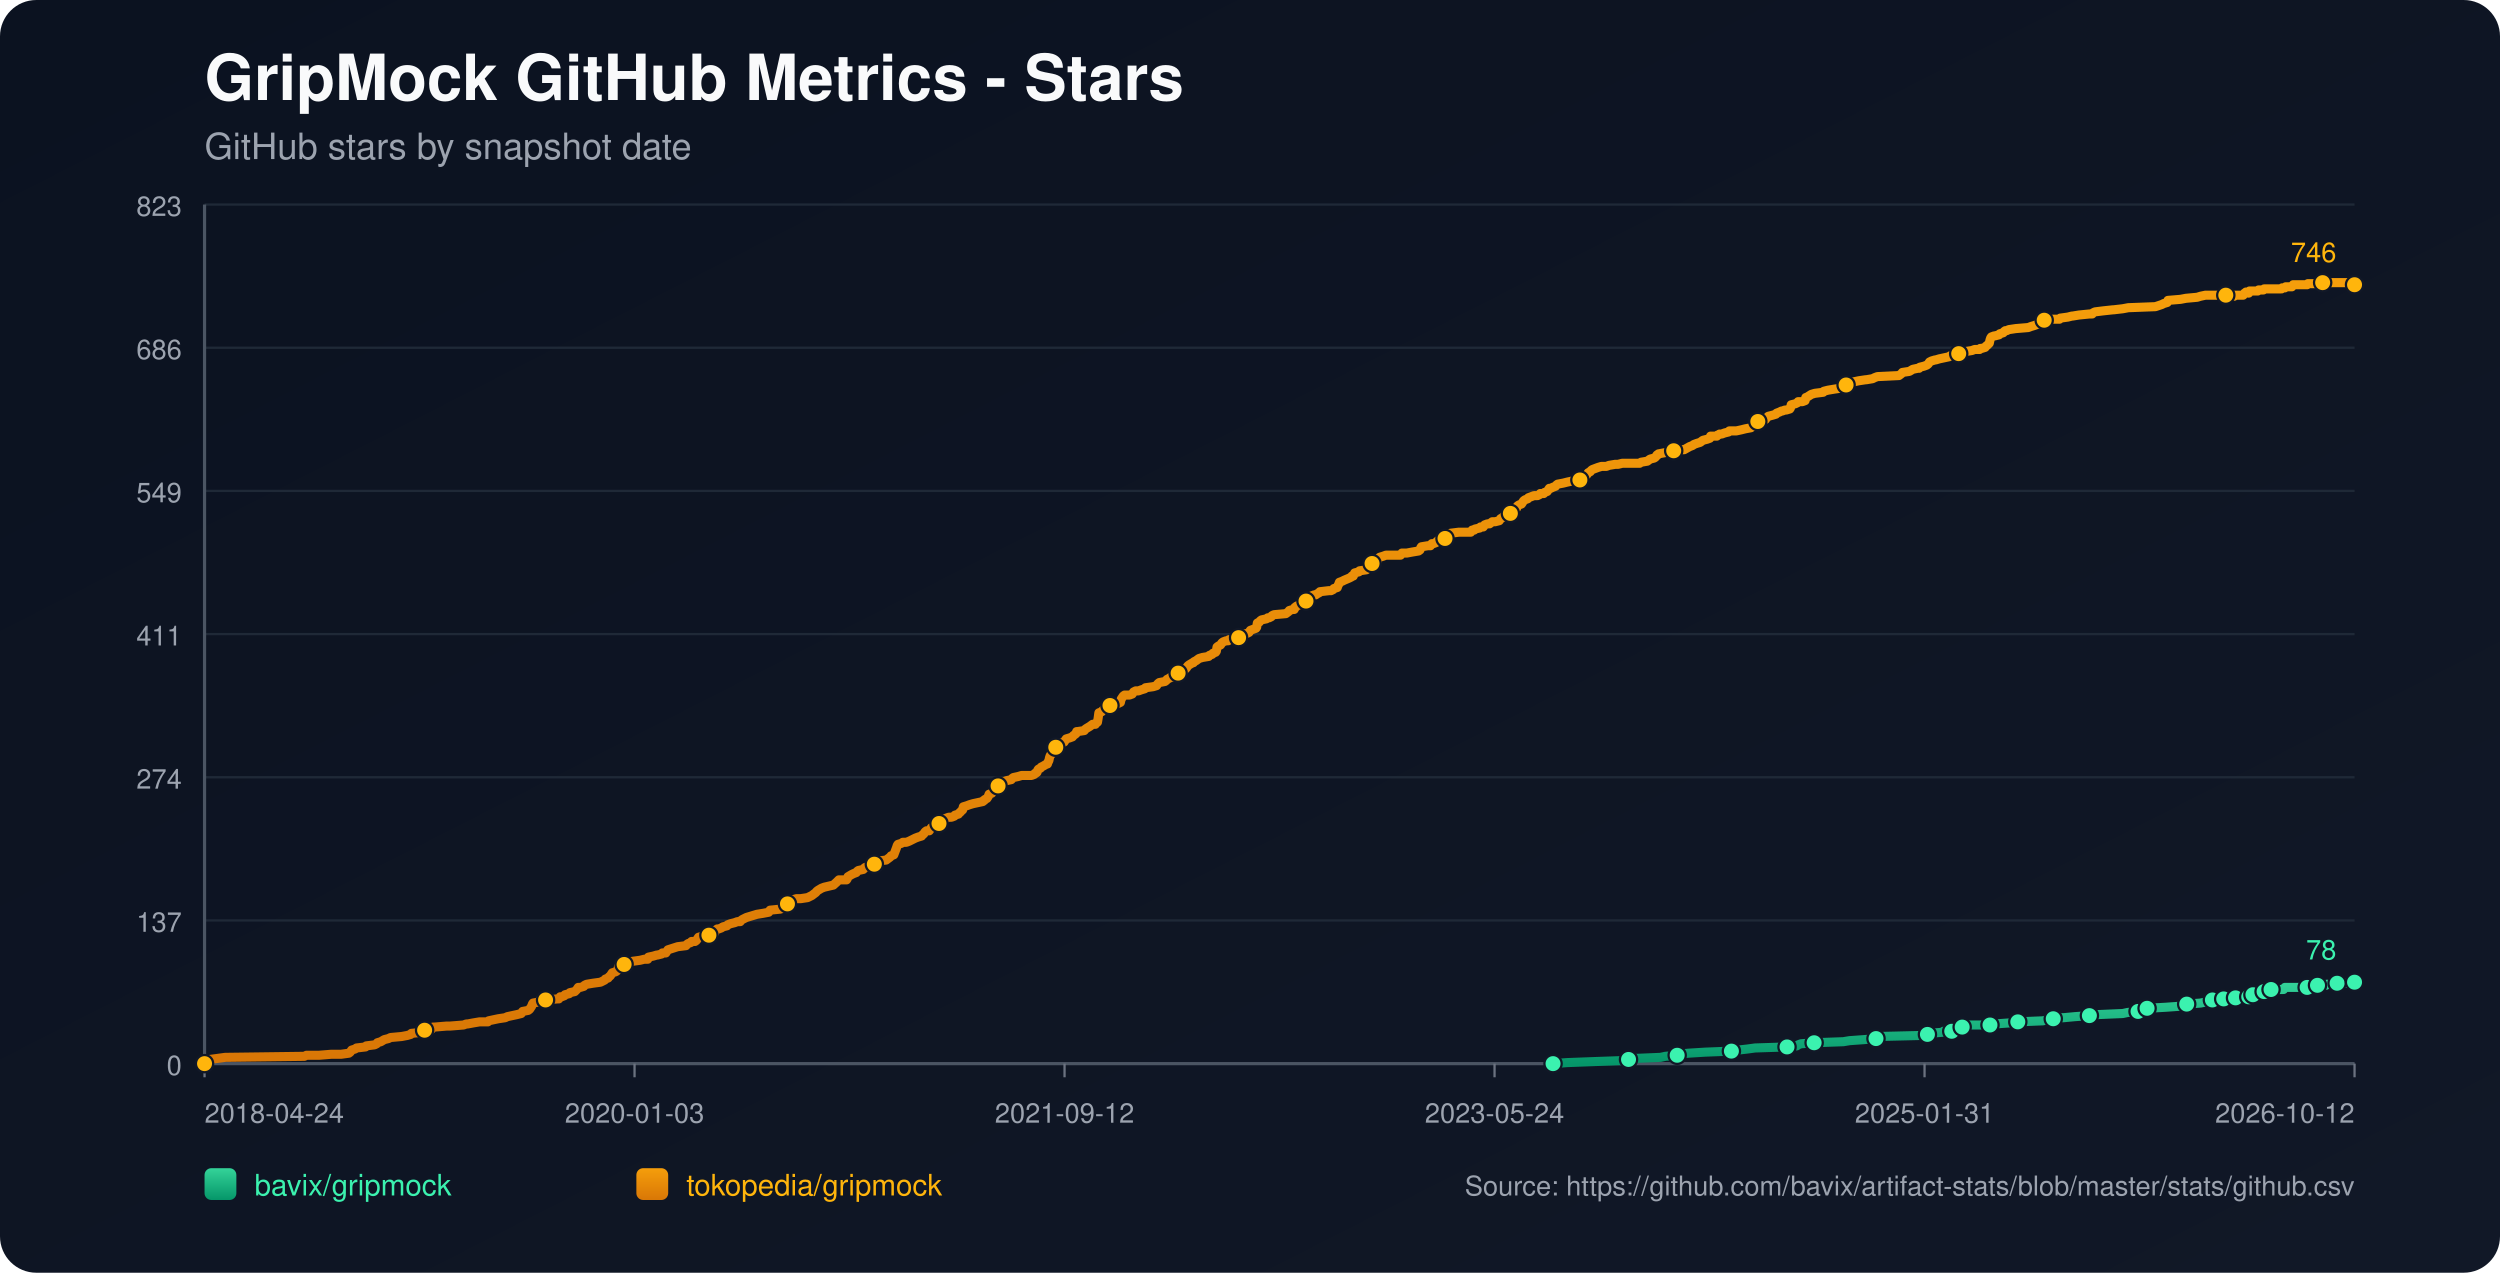
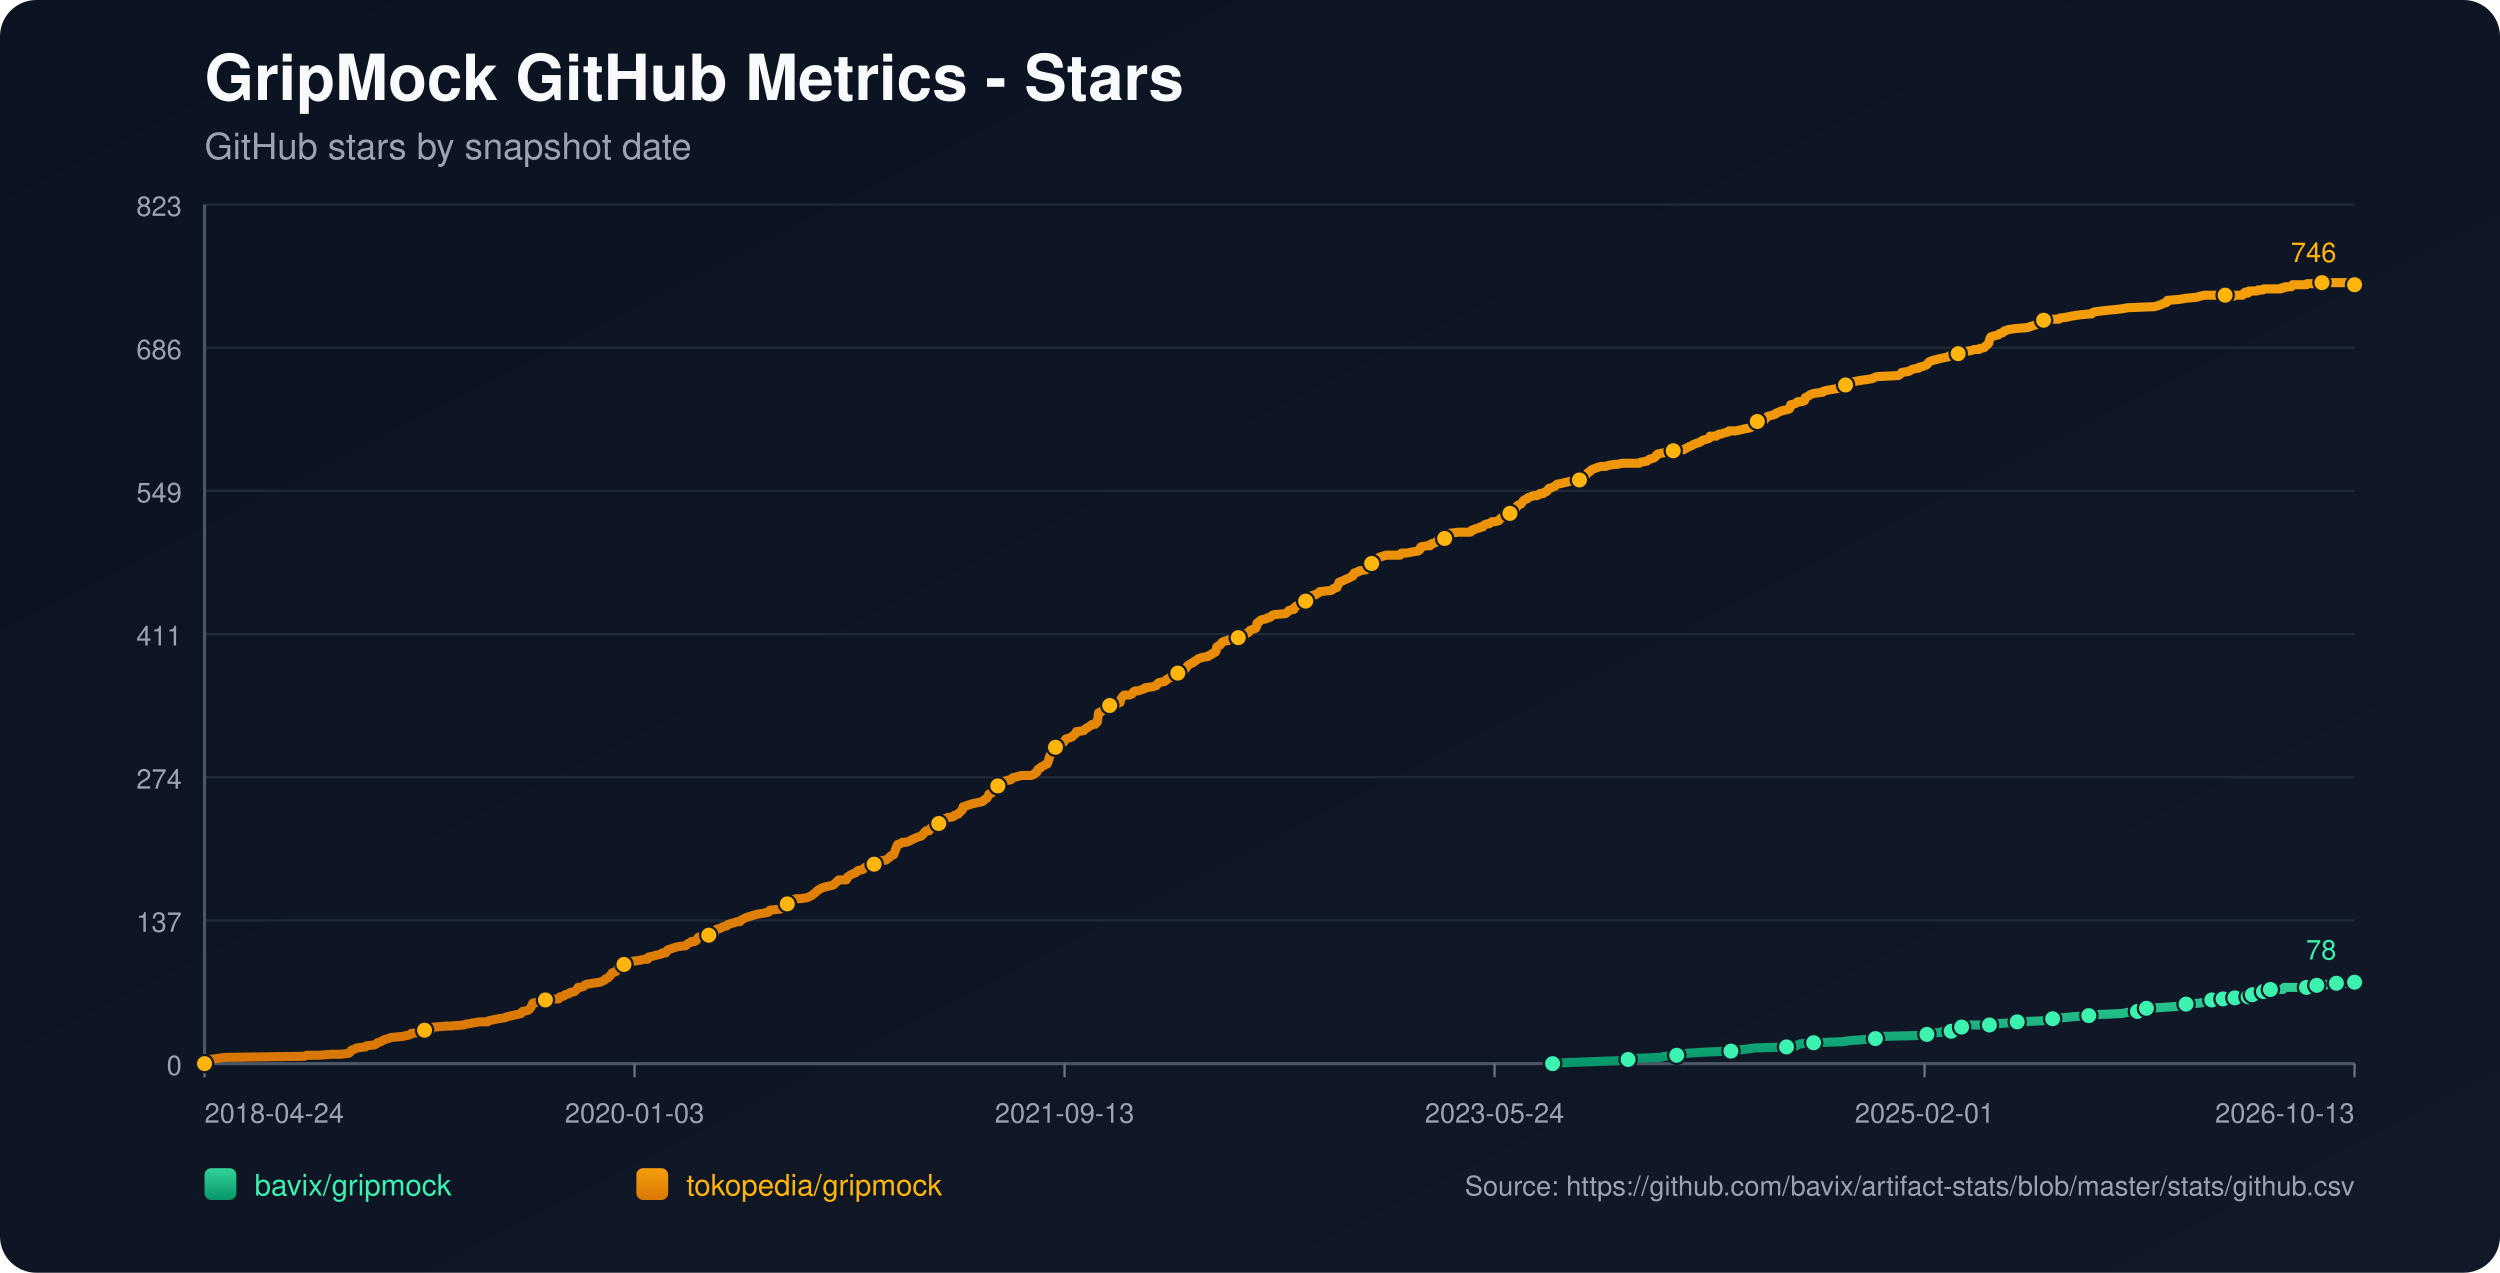
<svg xmlns="http://www.w3.org/2000/svg" width="1100" height="560" viewBox="0 0 1100 560">
  <defs>
    <linearGradient id="bg" x1="0" y1="0" x2="1" y2="1">
      <stop offset="0%" stop-color="#0b1220" />
      <stop offset="100%" stop-color="#111827" />
    </linearGradient>
    <linearGradient id="repo-0" x1="0" y1="0" x2="0" y2="1">
      <stop offset="0%" stop-color="#34d399" />
      <stop offset="100%" stop-color="#059669" />
    </linearGradient>
    <linearGradient id="repo-1" x1="0" y1="0" x2="0" y2="1">
      <stop offset="0%" stop-color="#f59e0b" />
      <stop offset="100%" stop-color="#d97706" />
    </linearGradient>
  </defs>
  <rect x="0" y="0" width="1100" height="560" fill="url(#bg)" rx="16" />
  <text x="90" y="44" fill="#f9fafb" font-size="28" font-family="-apple-system,BlinkMacSystemFont,Segoe UI,Helvetica,Arial,sans-serif" font-weight="700">GripMock GitHub Metrics - Stars</text>
  <text x="90" y="70" fill="#9ca3af" font-size="16" font-family="-apple-system,BlinkMacSystemFont,Segoe UI,Helvetica,Arial,sans-serif">GitHub stars by snapshot date</text>
  <line x1="90" y1="90.00" x2="1036" y2="90.00" stroke="#1f2937" stroke-width="1" />
  <text x="80" y="95.00" text-anchor="end" fill="#9ca3af" font-size="12" font-family="-apple-system,BlinkMacSystemFont,Segoe UI,Helvetica,Arial,sans-serif">823</text>
  <line x1="90" y1="153.00" x2="1036" y2="153.00" stroke="#1f2937" stroke-width="1" />
  <text x="80" y="158.00" text-anchor="end" fill="#9ca3af" font-size="12" font-family="-apple-system,BlinkMacSystemFont,Segoe UI,Helvetica,Arial,sans-serif">686</text>
  <line x1="90" y1="216.00" x2="1036" y2="216.00" stroke="#1f2937" stroke-width="1" />
  <text x="80" y="221.00" text-anchor="end" fill="#9ca3af" font-size="12" font-family="-apple-system,BlinkMacSystemFont,Segoe UI,Helvetica,Arial,sans-serif">549</text>
  <line x1="90" y1="279.00" x2="1036" y2="279.00" stroke="#1f2937" stroke-width="1" />
  <text x="80" y="284.00" text-anchor="end" fill="#9ca3af" font-size="12" font-family="-apple-system,BlinkMacSystemFont,Segoe UI,Helvetica,Arial,sans-serif">411</text>
  <line x1="90" y1="342.00" x2="1036" y2="342.00" stroke="#1f2937" stroke-width="1" />
  <text x="80" y="347.00" text-anchor="end" fill="#9ca3af" font-size="12" font-family="-apple-system,BlinkMacSystemFont,Segoe UI,Helvetica,Arial,sans-serif">274</text>
  <line x1="90" y1="405.00" x2="1036" y2="405.00" stroke="#1f2937" stroke-width="1" />
  <text x="80" y="410.00" text-anchor="end" fill="#9ca3af" font-size="12" font-family="-apple-system,BlinkMacSystemFont,Segoe UI,Helvetica,Arial,sans-serif">137</text>
  <line x1="90" y1="468.00" x2="1036" y2="468.00" stroke="#1f2937" stroke-width="1" />
  <text x="80" y="473.00" text-anchor="end" fill="#9ca3af" font-size="12" font-family="-apple-system,BlinkMacSystemFont,Segoe UI,Helvetica,Arial,sans-serif">0</text>
  <line x1="90" y1="468" x2="1036" y2="468" stroke="#4b5563" stroke-width="1.4" />
  <line x1="90" y1="90" x2="90" y2="468" stroke="#4b5563" stroke-width="1.4" />
  <line x1="90.00" y1="468" x2="90.00" y2="474" stroke="#6b7280" stroke-width="1" />
  <text x="90.00" y="494" text-anchor="start" fill="#9ca3af" font-size="12" font-family="-apple-system,BlinkMacSystemFont,Segoe UI,Helvetica,Arial,sans-serif">2018-04-24</text>
  <line x1="279.20" y1="468" x2="279.20" y2="474" stroke="#6b7280" stroke-width="1" />
  <text x="279.20" y="494" text-anchor="middle" fill="#9ca3af" font-size="12" font-family="-apple-system,BlinkMacSystemFont,Segoe UI,Helvetica,Arial,sans-serif">2020-01-03</text>
  <line x1="468.40" y1="468" x2="468.40" y2="474" stroke="#6b7280" stroke-width="1" />
-   <text x="468.40" y="494" text-anchor="middle" fill="#9ca3af" font-size="12" font-family="-apple-system,BlinkMacSystemFont,Segoe UI,Helvetica,Arial,sans-serif">2021-09-12</text>
+   <text x="468.40" y="494" text-anchor="middle" fill="#9ca3af" font-size="12" font-family="-apple-system,BlinkMacSystemFont,Segoe UI,Helvetica,Arial,sans-serif">2021-09-13</text>
  <line x1="657.60" y1="468" x2="657.60" y2="474" stroke="#6b7280" stroke-width="1" />
  <text x="657.60" y="494" text-anchor="middle" fill="#9ca3af" font-size="12" font-family="-apple-system,BlinkMacSystemFont,Segoe UI,Helvetica,Arial,sans-serif">2023-05-24</text>
  <line x1="846.80" y1="468" x2="846.80" y2="474" stroke="#6b7280" stroke-width="1" />
-   <text x="846.80" y="494" text-anchor="middle" fill="#9ca3af" font-size="12" font-family="-apple-system,BlinkMacSystemFont,Segoe UI,Helvetica,Arial,sans-serif">2025-01-31</text>
+   <text x="846.80" y="494" text-anchor="middle" fill="#9ca3af" font-size="12" font-family="-apple-system,BlinkMacSystemFont,Segoe UI,Helvetica,Arial,sans-serif">2025-02-01</text>
  <line x1="1036.00" y1="468" x2="1036.00" y2="474" stroke="#6b7280" stroke-width="1" />
-   <text x="1036.00" y="494" text-anchor="end" fill="#9ca3af" font-size="12" font-family="-apple-system,BlinkMacSystemFont,Segoe UI,Helvetica,Arial,sans-serif">2026-10-12</text>
-   <polyline fill="none" stroke="url(#repo-0)" stroke-width="4" stroke-linecap="round" stroke-linejoin="round" points="683.34,468.00 689.64,467.54 701.87,467.08 714.72,466.62 716.55,466.16 719.61,465.70 730.62,465.24 732.76,464.78 737.96,464.32 738.27,463.87 742.86,463.41 750.20,462.95 761.82,462.49 764.88,462.03 768.85,461.57 772.22,461.11 786.29,460.65 790.57,460.19 791.18,459.73 792.40,459.27 798.22,458.81 811.06,458.35 813.81,457.89 820.24,457.43 825.44,456.97 826.05,456.51 826.66,456.06 845.62,455.60 848.07,455.14 848.68,454.68 854.49,454.22 855.10,453.76 858.77,453.76 860.00,453.30 860.30,452.84 860.61,452.38 863.36,451.92 864.89,451.46 866.42,451.00 871.31,451.00 875.59,451.00 877.12,450.54 877.74,450.54 884.16,450.08 887.83,449.62 898.84,449.16 900.98,448.70 901.59,448.70 903.43,448.25 905.26,447.79 908.01,447.79 912.91,447.33 919.33,446.87 923.31,446.41 934.01,445.95 936.15,445.49 940.74,445.03 941.05,444.57 941.96,444.11 944.41,443.65 944.72,443.65 952.97,443.19 959.40,442.73 960.01,442.27 962.15,441.81 968.27,441.35 970.41,440.89 971.94,440.44 973.46,439.98 976.60,439.98 977.51,439.98 977.82,439.52 978.43,439.52 978.73,439.06 979.04,439.52 983.32,439.52 983.63,439.06 983.93,438.60 987.61,438.60 987.91,438.60 989.45,438.60 989.76,438.14 990.07,437.68 990.99,437.68 991.29,437.68 995.29,437.68 995.59,437.22 995.90,436.76 996.20,436.30 997.43,436.30 997.72,435.84 998.94,435.84 999.26,435.38 1004.75,435.38 1005.05,434.92 1005.36,434.46 1015.14,434.46 1015.44,434.00 1019.09,434.00 1019.39,433.54 1019.70,433.54 1023.43,433.54 1023.73,433.09 1028.02,433.09 1028.32,432.63 1034.46,432.63 1034.77,432.17 1036.00,432.17" />
-   <circle cx="683.34" cy="468.00" r="3.8" fill="#3bf2af" stroke="#111827" stroke-width="1" />
-   <circle cx="716.55" cy="466.16" r="3.8" fill="#3bf2af" stroke="#111827" stroke-width="1" />
-   <circle cx="737.96" cy="464.32" r="3.8" fill="#3bf2af" stroke="#111827" stroke-width="1" />
-   <circle cx="761.82" cy="462.49" r="3.8" fill="#3bf2af" stroke="#111827" stroke-width="1" />
-   <circle cx="786.29" cy="460.65" r="3.8" fill="#3bf2af" stroke="#111827" stroke-width="1" />
-   <circle cx="798.22" cy="458.81" r="3.8" fill="#3bf2af" stroke="#111827" stroke-width="1" />
-   <circle cx="825.44" cy="456.97" r="3.8" fill="#3bf2af" stroke="#111827" stroke-width="1" />
-   <circle cx="848.07" cy="455.14" r="3.8" fill="#3bf2af" stroke="#111827" stroke-width="1" />
-   <circle cx="858.77" cy="453.76" r="3.8" fill="#3bf2af" stroke="#111827" stroke-width="1" />
-   <circle cx="863.36" cy="451.92" r="3.8" fill="#3bf2af" stroke="#111827" stroke-width="1" />
-   <circle cx="875.59" cy="451.00" r="3.8" fill="#3bf2af" stroke="#111827" stroke-width="1" />
-   <circle cx="887.83" cy="449.62" r="3.8" fill="#3bf2af" stroke="#111827" stroke-width="1" />
-   <circle cx="903.43" cy="448.25" r="3.8" fill="#3bf2af" stroke="#111827" stroke-width="1" />
-   <circle cx="919.33" cy="446.87" r="3.8" fill="#3bf2af" stroke="#111827" stroke-width="1" />
-   <circle cx="940.74" cy="445.03" r="3.8" fill="#3bf2af" stroke="#111827" stroke-width="1" />
-   <circle cx="944.72" cy="443.65" r="3.8" fill="#3bf2af" stroke="#111827" stroke-width="1" />
-   <circle cx="962.15" cy="441.81" r="3.8" fill="#3bf2af" stroke="#111827" stroke-width="1" />
-   <circle cx="973.46" cy="439.98" r="3.8" fill="#3bf2af" stroke="#111827" stroke-width="1" />
-   <circle cx="978.43" cy="439.52" r="3.8" fill="#3bf2af" stroke="#111827" stroke-width="1" />
-   <circle cx="983.63" cy="439.06" r="3.8" fill="#3bf2af" stroke="#111827" stroke-width="1" />
-   <circle cx="989.45" cy="438.60" r="3.8" fill="#3bf2af" stroke="#111827" stroke-width="1" />
-   <circle cx="991.29" cy="437.68" r="3.8" fill="#3bf2af" stroke="#111827" stroke-width="1" />
-   <circle cx="996.20" cy="436.30" r="3.8" fill="#3bf2af" stroke="#111827" stroke-width="1" />
-   <circle cx="999.26" cy="435.38" r="3.8" fill="#3bf2af" stroke="#111827" stroke-width="1" />
-   <circle cx="1015.14" cy="434.46" r="3.8" fill="#3bf2af" stroke="#111827" stroke-width="1" />
-   <circle cx="1019.70" cy="433.54" r="3.8" fill="#3bf2af" stroke="#111827" stroke-width="1" />
-   <circle cx="1028.32" cy="432.63" r="3.8" fill="#3bf2af" stroke="#111827" stroke-width="1" />
+   <text x="1036.00" y="494" text-anchor="end" fill="#9ca3af" font-size="12" font-family="-apple-system,BlinkMacSystemFont,Segoe UI,Helvetica,Arial,sans-serif">2026-10-13</text>
+   <polyline fill="none" stroke="url(#repo-0)" stroke-width="4" stroke-linecap="round" stroke-linejoin="round" points="683.15,468.00 689.45,467.54 701.68,467.08 714.52,466.62 716.35,466.16 719.41,465.70 730.42,465.24 732.56,464.78 737.76,464.32 738.06,463.87 742.65,463.41 749.99,462.95 761.61,462.49 764.66,462.03 768.64,461.57 772.00,461.11 786.07,460.65 790.35,460.19 790.96,459.73 792.18,459.27 797.99,458.81 810.83,458.35 813.58,457.89 820.00,457.43 825.20,456.97 825.81,456.51 826.42,456.06 845.38,455.60 847.83,455.14 848.44,454.68 854.25,454.22 854.86,453.76 858.53,453.76 859.75,453.30 860.06,452.84 860.36,452.38 863.11,451.92 864.64,451.46 866.17,451.00 871.06,451.00 875.34,451.00 876.87,450.54 877.48,450.54 883.90,450.08 887.57,449.62 898.58,449.16 900.72,448.70 901.33,448.70 903.17,448.25 905.00,447.79 907.75,447.79 912.64,447.33 919.07,446.87 923.04,446.41 933.74,445.95 935.88,445.49 940.47,445.03 940.77,444.57 941.69,444.11 944.14,443.65 944.44,443.65 952.70,443.19 959.12,442.73 959.73,442.27 961.87,441.81 967.99,441.35 970.13,440.89 971.65,440.44 973.18,439.98 976.32,439.98 977.22,439.98 977.53,439.52 978.14,439.52 978.45,439.06 978.76,439.52 983.04,439.52 983.35,439.06 983.65,438.60 987.33,438.60 987.63,438.60 989.17,438.60 989.47,438.14 989.78,437.68 990.70,437.68 991.01,437.68 995.01,437.68 995.30,437.22 995.61,436.76 995.91,436.30 997.14,436.30 997.43,435.84 998.65,435.84 998.97,435.38 1004.46,435.38 1004.76,434.92 1005.06,434.46 1014.84,434.46 1015.15,434.00 1018.79,434.00 1019.10,433.54 1019.40,433.54 1023.13,433.54 1023.43,433.09 1027.72,433.09 1028.02,432.63 1034.16,432.63 1034.47,432.17 1036.00,432.17" />
+   <circle cx="683.15" cy="468.00" r="3.8" fill="#3bf2af" stroke="#111827" stroke-width="1" />
+   <circle cx="716.35" cy="466.16" r="3.8" fill="#3bf2af" stroke="#111827" stroke-width="1" />
+   <circle cx="737.76" cy="464.32" r="3.8" fill="#3bf2af" stroke="#111827" stroke-width="1" />
+   <circle cx="761.61" cy="462.49" r="3.8" fill="#3bf2af" stroke="#111827" stroke-width="1" />
+   <circle cx="786.07" cy="460.65" r="3.8" fill="#3bf2af" stroke="#111827" stroke-width="1" />
+   <circle cx="797.99" cy="458.81" r="3.8" fill="#3bf2af" stroke="#111827" stroke-width="1" />
+   <circle cx="825.20" cy="456.97" r="3.8" fill="#3bf2af" stroke="#111827" stroke-width="1" />
+   <circle cx="847.83" cy="455.14" r="3.8" fill="#3bf2af" stroke="#111827" stroke-width="1" />
+   <circle cx="858.53" cy="453.76" r="3.8" fill="#3bf2af" stroke="#111827" stroke-width="1" />
+   <circle cx="863.11" cy="451.92" r="3.8" fill="#3bf2af" stroke="#111827" stroke-width="1" />
+   <circle cx="875.34" cy="451.00" r="3.8" fill="#3bf2af" stroke="#111827" stroke-width="1" />
+   <circle cx="887.57" cy="449.62" r="3.8" fill="#3bf2af" stroke="#111827" stroke-width="1" />
+   <circle cx="903.17" cy="448.25" r="3.8" fill="#3bf2af" stroke="#111827" stroke-width="1" />
+   <circle cx="919.07" cy="446.87" r="3.8" fill="#3bf2af" stroke="#111827" stroke-width="1" />
+   <circle cx="940.47" cy="445.03" r="3.8" fill="#3bf2af" stroke="#111827" stroke-width="1" />
+   <circle cx="944.44" cy="443.65" r="3.8" fill="#3bf2af" stroke="#111827" stroke-width="1" />
+   <circle cx="961.87" cy="441.81" r="3.8" fill="#3bf2af" stroke="#111827" stroke-width="1" />
+   <circle cx="973.18" cy="439.98" r="3.8" fill="#3bf2af" stroke="#111827" stroke-width="1" />
+   <circle cx="978.14" cy="439.52" r="3.8" fill="#3bf2af" stroke="#111827" stroke-width="1" />
+   <circle cx="983.35" cy="439.06" r="3.8" fill="#3bf2af" stroke="#111827" stroke-width="1" />
+   <circle cx="989.17" cy="438.60" r="3.8" fill="#3bf2af" stroke="#111827" stroke-width="1" />
+   <circle cx="991.01" cy="437.68" r="3.8" fill="#3bf2af" stroke="#111827" stroke-width="1" />
+   <circle cx="995.91" cy="436.30" r="3.8" fill="#3bf2af" stroke="#111827" stroke-width="1" />
+   <circle cx="998.97" cy="435.38" r="3.8" fill="#3bf2af" stroke="#111827" stroke-width="1" />
+   <circle cx="1014.84" cy="434.46" r="3.8" fill="#3bf2af" stroke="#111827" stroke-width="1" />
+   <circle cx="1019.40" cy="433.54" r="3.8" fill="#3bf2af" stroke="#111827" stroke-width="1" />
+   <circle cx="1028.02" cy="432.63" r="3.8" fill="#3bf2af" stroke="#111827" stroke-width="1" />
  <circle cx="1036.00" cy="432.17" r="3.8" fill="#3bf2af" stroke="#111827" stroke-width="1" />
  <text x="1028.00" y="422.17" text-anchor="end" fill="#3bf2af" font-size="12" font-family="-apple-system,BlinkMacSystemFont,Segoe UI,Helvetica,Arial,sans-serif">78</text>
-   <polyline fill="none" stroke="url(#repo-1)" stroke-width="4" stroke-linecap="round" stroke-linejoin="round" points="90.00,468.00 91.71,466.62 92.32,466.16 95.69,465.70 99.05,465.24 133.92,464.78 134.84,464.32 140.34,464.32 145.85,463.87 150.13,463.87 153.49,463.41 154.10,462.95 154.41,462.49 154.72,462.03 156.24,461.57 156.86,461.11 160.83,460.65 161.14,460.19 164.81,459.73 165.73,459.27 166.03,458.81 167.56,458.35 169.09,457.43 170.93,456.97 171.84,456.51 176.74,456.06 179.18,455.60 180.71,455.14 181.02,454.68 185.91,454.22 186.22,453.76 186.83,453.30 189.89,452.84 190.50,451.92 190.81,451.92 191.11,451.92 196.62,451.46 198.15,451.46 203.96,451.00 205.18,450.54 205.79,450.54 208.24,450.08 210.99,449.62 214.66,449.62 214.97,449.16 217.11,448.70 219.25,448.25 222.31,447.79 223.23,447.33 225.37,446.87 227.51,446.41 229.34,445.95 229.65,445.49 229.95,445.03 232.40,444.57 233.01,444.11 233.62,443.19 233.93,442.73 234.24,441.81 234.54,441.35 236.99,440.89 237.60,439.98 240.05,439.98 245.25,439.52 245.86,439.52 246.16,439.06 246.47,438.60 247.08,438.60 248.30,438.14 248.61,437.68 250.45,437.22 250.75,436.76 252.89,436.30 253.81,435.38 254.42,434.46 255.34,434.46 256.87,434.00 257.17,433.54 258.09,433.09 260.84,432.63 264.21,432.17 265.13,431.71 266.04,431.25 266.35,430.79 267.57,430.33 267.88,429.87 268.49,429.41 269.41,428.03 270.94,427.57 271.55,427.11 271.85,426.65 272.16,425.28 273.69,424.82 274.61,424.36 275.22,423.90 276.44,423.90 276.75,423.44 278.28,422.98 281.64,422.52 283.48,422.06 285.01,422.06 285.31,421.14 287.45,420.68 288.98,420.22 289.29,420.22 291.12,419.76 291.43,419.30 292.04,419.30 292.96,419.30 293.26,418.84 293.57,418.38 293.88,417.92 298.16,416.55 301.83,416.09 302.13,415.63 302.75,415.17 303.97,414.71 304.27,414.25 305.80,414.25 306.42,413.79 306.72,413.33 307.03,412.87 307.33,412.41 308.86,411.95 311.92,411.49 313.14,411.03 313.45,411.03 314.06,410.57 314.37,410.57 314.98,409.20 315.59,408.74 316.20,408.74 317.43,408.28 318.04,407.82 319.87,407.36 320.18,406.90 321.40,406.44 323.24,405.98 324.46,405.52 325.68,405.52 325.99,405.06 326.60,404.60 327.52,404.14 328.44,403.68 329.97,403.22 331.49,402.76 333.02,402.30 335.78,401.85 338.22,401.39 338.53,400.93 338.83,400.47 343.42,400.01 344.34,399.55 345.26,399.09 345.56,398.17 346.48,397.71 348.62,396.79 348.93,395.87 350.46,395.41 352.29,395.41 355.35,394.95 356.27,394.49 357.19,394.04 358.41,393.12 359.02,392.66 359.33,392.20 359.94,391.74 361.47,390.82 362.69,390.36 366.67,389.44 368.20,388.06 369.11,387.14 371.87,387.14 372.48,387.14 372.78,386.68 373.09,385.77 374.62,384.85 375.54,384.39 376.76,383.93 377.07,383.47 377.68,383.01 379.82,382.55 380.12,382.09 380.74,381.63 382.88,381.17 383.49,380.71 384.71,380.25 385.63,379.79 385.94,379.33 386.24,378.88 389.91,378.42 390.52,377.96 391.75,377.04 392.05,376.58 393.28,376.12 394.50,372.90 394.80,371.98 395.11,371.52 396.64,371.07 397.25,370.61 398.78,370.61 400.00,370.15 400.92,369.69 402.76,368.77 403.98,368.31 405.51,367.85 405.82,367.39 406.43,366.93 407.04,366.01 407.65,365.55 407.96,365.55 408.87,365.55 409.18,365.09 409.49,364.63 409.79,364.17 411.32,363.71 411.93,362.80 413.16,362.34 413.77,361.42 414.68,360.96 415.30,360.50 416.21,360.04 417.44,359.58 418.66,359.58 419.88,359.12 420.19,358.66 421.72,358.20 422.02,357.74 422.64,357.28 422.94,356.82 423.55,356.36 423.86,354.99 425.39,354.53 426.61,354.07 428.14,353.61 432.42,352.69 432.73,352.23 433.04,352.23 433.34,351.77 434.26,351.31 434.56,350.85 434.87,350.39 435.18,349.47 436.40,349.01 437.01,348.09 437.32,346.72 438.23,346.72 438.54,346.72 439.15,345.80 440.99,345.34 441.29,344.42 441.60,343.96 442.82,343.50 444.96,343.04 445.27,342.58 445.88,342.12 448.02,341.66 449.55,341.20 451.08,341.20 453.83,341.20 455.06,340.74 455.36,340.28 455.67,340.28 456.28,339.83 456.59,338.91 456.89,338.45 457.81,337.99 458.11,337.53 459.03,337.07 460.56,336.15 460.87,336.15 461.17,335.23 461.48,334.77 461.78,333.39 462.09,332.47 462.40,332.02 463.01,331.56 463.31,329.72 463.62,329.26 464.54,328.80 465.15,327.88 465.76,327.42 466.98,326.96 468.21,326.50 468.51,326.04 468.82,325.58 469.13,325.12 470.65,324.67 471.88,324.21 472.18,323.75 473.41,322.83 473.71,321.91 474.02,321.91 477.08,321.45 477.38,320.99 477.99,320.53 479.52,319.61 480.14,319.15 480.75,318.69 481.97,318.69 482.58,317.77 482.89,317.77 483.19,315.94 483.50,313.64 484.72,313.18 485.03,312.72 485.64,312.26 485.95,311.80 486.86,311.34 487.17,310.88 488.39,310.42 491.15,309.96 492.06,309.50 492.98,309.05 493.29,307.67 493.59,307.21 493.90,306.75 494.20,306.29 494.82,305.83 496.96,305.83 498.18,305.37 498.49,304.91 498.79,304.45 499.71,303.99 500.93,303.99 502.16,303.53 503.69,303.07 503.99,302.61 507.36,302.15 508.89,301.69 509.50,300.78 510.11,300.32 512.56,299.86 513.17,299.40 513.47,298.94 514.39,298.48 515.00,298.02 515.61,298.02 516.23,297.56 516.84,297.10 518.06,296.64 518.37,296.18 518.67,295.72 520.20,295.72 520.81,295.26 521.12,294.80 522.04,293.88 522.65,292.97 523.26,292.51 524.79,291.59 525.10,291.59 525.40,291.13 526.32,290.67 526.93,290.21 527.54,289.75 529.07,289.29 531.82,288.83 532.13,288.37 533.35,287.91 533.66,287.45 534.88,286.99 535.19,286.53 535.49,284.70 536.11,284.24 537.02,283.78 537.33,283.32 537.63,282.86 538.25,282.40 539.47,281.94 540.39,281.94 540.69,281.48 544.67,281.02 544.98,280.56 545.89,279.64 546.50,279.18 548.65,278.72 549.56,278.26 549.87,277.81 550.17,277.35 552.62,276.43 552.93,275.97 553.23,274.13 554.15,273.67 554.46,273.21 555.07,272.75 557.21,272.29 557.82,271.83 558.43,271.83 559.35,271.37 559.66,270.91 560.57,270.46 565.77,270.00 567.00,269.08 567.30,268.62 568.83,268.16 569.44,268.16 569.75,267.24 570.05,267.24 570.36,266.78 571.28,266.32 572.20,265.86 572.50,265.40 574.34,264.94 574.64,264.48 575.25,263.56 576.17,263.10 576.78,262.65 577.09,262.19 578.31,261.73 578.92,261.73 579.54,261.27 580.45,260.81 580.76,260.35 584.73,259.89 585.65,259.89 586.57,259.43 586.88,258.97 588.41,258.51 588.71,257.59 589.02,257.13 589.32,256.21 590.55,255.75 591.46,255.29 593.60,254.38 594.52,253.92 594.83,253.46 595.44,253.46 596.05,252.08 597.89,251.62 598.19,251.16 601.25,250.70 601.56,250.24 602.47,248.86 602.78,248.40 603.70,247.94 604.00,247.94 604.31,247.48 605.84,247.03 606.14,246.11 607.06,245.19 608.59,244.73 609.81,244.27 610.73,244.27 614.10,244.27 614.40,244.27 616.24,244.27 616.85,243.35 617.46,243.35 618.68,243.35 618.99,243.35 621.44,242.89 624.19,242.43 624.80,241.97 625.11,241.05 625.41,240.59 628.17,240.13 629.39,240.13 629.69,239.67 630.00,239.22 630.61,239.22 631.84,238.76 632.14,238.30 632.75,237.84 633.98,237.38 635.51,236.92 635.81,236.92 636.42,236.46 636.73,236.00 637.03,236.00 637.34,235.54 637.65,235.08 638.26,234.62 641.93,234.16 644.07,234.16 646.21,234.16 647.13,234.16 647.43,233.70 647.74,233.24 648.66,233.24 648.96,232.78 651.10,232.32 651.41,231.86 652.63,231.86 652.94,231.41 653.24,230.95 654.47,230.49 655.39,230.49 656.61,229.57 657.53,229.57 657.83,229.57 659.67,229.11 660.28,228.19 661.20,227.73 661.50,227.27 662.11,226.81 663.95,225.89 664.56,225.89 665.17,225.43 665.48,224.97 666.09,224.51 666.40,224.05 667.31,223.60 667.62,222.68 668.23,222.22 669.45,221.76 669.76,221.30 670.37,220.38 670.98,219.92 672.21,219.46 672.51,219.00 673.74,218.54 674.96,218.08 676.49,218.08 677.41,217.62 677.71,217.16 679.24,217.16 679.55,216.70 680.77,216.25 681.69,214.87 682.30,214.87 683.22,214.41 684.44,213.95 684.75,213.49 685.36,213.03 687.80,212.57 689.64,212.11 691.78,211.65 695.15,211.19 695.45,211.19 695.76,210.73 697.59,209.35 698.20,208.89 698.51,208.44 698.82,207.98 699.73,207.52 700.04,207.06 700.65,206.60 703.10,205.68 704.63,205.22 705.24,205.22 706.77,205.22 707.99,204.76 710.74,204.30 711.97,204.30 713.80,203.84 719.31,203.84 721.45,203.84 722.06,203.38 724.81,202.92 725.42,202.46 726.04,202.00 727.87,201.54 728.48,201.08 729.09,200.17 729.40,200.17 729.71,199.71 732.15,199.25 734.91,198.79 736.43,198.33 738.27,197.87 741.02,197.87 743.47,196.49 744.69,196.03 745.30,195.57 746.53,195.11 748.06,194.65 748.67,194.19 749.28,193.73 751.12,193.27 752.34,192.82 752.64,191.90 755.40,191.90 755.70,191.44 756.01,191.44 756.62,190.98 757.54,190.98 758.76,190.52 760.60,190.06 760.90,189.60 761.82,189.60 763.96,189.60 766.10,189.14 767.94,188.68 770.38,188.22 771.00,187.76 771.30,187.30 772.22,187.30 772.52,186.84 772.83,186.38 773.44,185.46 774.67,185.01 776.81,184.55 777.11,184.09 778.03,183.17 779.86,182.71 781.39,182.25 781.70,181.79 782.92,181.33 783.84,180.87 784.15,180.87 785.37,180.41 785.98,180.41 787.51,179.95 787.82,179.49 788.12,178.11 789.96,177.65 790.88,177.20 791.18,176.74 793.02,176.74 794.24,176.28 794.55,174.90 794.85,174.90 796.99,173.52 798.52,173.06 802.19,172.60 802.50,172.14 804.33,171.68 807.08,171.22 810.14,170.76 811.98,169.84 812.28,169.39 812.59,168.93 813.20,168.47 815.65,168.01 817.79,167.55 820.85,167.09 821.15,167.09 823.91,166.63 824.82,166.17 826.05,165.71 835.53,165.25 836.75,164.33 837.06,163.87 840.12,163.41 841.65,162.49 843.79,162.04 844.40,162.04 844.70,161.58 846.54,161.12 847.76,160.66 848.37,160.20 848.68,159.74 848.99,159.28 849.90,158.82 851.43,158.36 851.74,158.36 853.27,157.90 855.41,157.44 857.55,156.98 858.16,156.52 861.53,156.06 861.83,155.60 863.36,155.14 864.89,154.68 867.64,154.23 868.87,153.77 871.01,153.77 871.31,153.31 871.92,153.31 873.45,152.85 873.76,152.39 874.37,151.93 875.29,151.01 875.59,149.63 875.90,148.71 876.21,148.25 877.43,147.79 877.74,147.79 879.57,147.33 879.88,146.87 881.41,146.42 881.71,145.96 882.32,145.50 882.93,145.50 883.85,145.04 886.91,144.58 892.42,144.12 893.64,143.66 895.17,143.20 896.39,142.74 897.62,142.28 898.53,141.82 899.45,140.90 901.59,140.90 903.12,140.44 903.73,140.44 905.87,140.44 906.18,140.44 906.48,139.98 909.85,139.52 911.68,139.06 911.99,139.06 914.74,138.61 919.33,138.15 920.55,138.15 920.86,137.69 921.78,137.23 925.45,136.77 929.73,136.31 930.03,136.31 934.01,135.85 936.46,135.39 948.39,134.93 951.14,134.01 952.06,133.55 953.59,133.09 953.89,132.17 959.40,131.71 961.84,131.25 966.74,130.80 968.27,130.34 970.41,129.88 976.60,129.88 979.35,129.88 979.65,129.42 980.27,129.42 980.57,129.88 981.49,129.88 981.79,130.34 983.02,130.34 983.32,129.88 987.00,129.88 987.31,129.42 987.61,128.96 987.91,128.96 988.22,128.50 988.85,128.50 989.14,128.96 989.45,128.96 989.76,128.04 993.43,128.04 993.75,127.58 995.90,127.58 996.20,127.12 1003.85,127.12 1004.14,126.66 1005.36,126.66 1005.67,126.20 1008.41,126.20 1008.71,125.74 1009.02,125.28 1015.14,125.28 1015.44,124.82 1021.54,124.82 1021.97,124.36 1034.16,124.36 1034.46,124.82 1035.08,124.82 1035.37,125.28 1036.00,125.28" />
+   <polyline fill="none" stroke="url(#repo-1)" stroke-width="4" stroke-linecap="round" stroke-linejoin="round" points="90.00,468.00 91.71,466.62 92.32,466.16 95.69,465.70 99.05,465.24 133.90,464.78 134.82,464.32 140.32,464.32 145.83,463.87 150.11,463.87 153.47,463.41 154.08,462.95 154.39,462.49 154.70,462.03 156.22,461.57 156.84,461.11 160.81,460.65 161.12,460.19 164.78,459.73 165.70,459.27 166.01,458.81 167.54,458.35 169.07,457.43 170.90,456.97 171.82,456.51 176.71,456.06 179.15,455.60 180.68,455.14 180.99,454.68 185.88,454.22 186.19,453.76 186.80,453.30 189.86,452.84 190.47,451.92 190.77,451.92 191.08,451.92 196.58,451.46 198.11,451.46 203.92,451.00 205.14,450.54 205.76,450.54 208.20,450.08 210.95,449.62 214.62,449.62 214.93,449.16 217.07,448.70 219.21,448.25 222.27,447.79 223.18,447.33 225.32,446.87 227.46,446.41 229.30,445.95 229.60,445.49 229.91,445.03 232.36,444.57 232.97,444.11 233.58,443.19 233.88,442.73 234.19,441.81 234.50,441.35 236.94,440.89 237.55,439.98 240.00,439.98 245.20,439.52 245.81,439.52 246.11,439.06 246.42,438.60 247.03,438.60 248.25,438.14 248.56,437.68 250.39,437.22 250.70,436.76 252.84,436.30 253.76,435.38 254.37,434.46 255.29,434.46 256.82,434.00 257.12,433.54 258.04,433.09 260.79,432.63 264.15,432.17 265.07,431.71 265.99,431.25 266.29,430.79 267.52,430.33 267.82,429.87 268.43,429.41 269.35,428.03 270.88,427.57 271.49,427.11 271.80,426.65 272.10,425.28 273.63,424.82 274.55,424.36 275.16,423.90 276.38,423.90 276.69,423.44 278.22,422.98 281.58,422.52 283.42,422.06 284.94,422.06 285.25,421.14 287.39,420.68 288.92,420.22 289.22,420.22 291.06,419.76 291.36,419.30 291.98,419.30 292.89,419.30 293.20,418.84 293.50,418.38 293.81,417.92 298.09,416.55 301.76,416.09 302.07,415.63 302.68,415.17 303.90,414.71 304.21,414.25 305.73,414.25 306.35,413.79 306.65,413.33 306.96,412.87 307.26,412.41 308.79,411.95 311.85,411.49 313.07,411.03 313.38,411.03 313.99,410.57 314.30,410.57 314.91,409.20 315.52,408.74 316.13,408.74 317.35,408.28 317.96,407.82 319.80,407.36 320.10,406.90 321.33,406.44 323.16,405.98 324.39,405.52 325.61,405.52 325.91,405.06 326.53,404.60 327.44,404.14 328.36,403.68 329.89,403.22 331.42,402.76 332.95,402.30 335.70,401.85 338.14,401.39 338.45,400.93 338.76,400.47 343.34,400.01 344.26,399.55 345.18,399.09 345.48,398.17 346.40,397.71 348.54,396.79 348.85,395.87 350.37,395.41 352.21,395.41 355.27,394.95 356.18,394.49 357.10,394.04 358.32,393.12 358.93,392.66 359.24,392.20 359.85,391.74 361.38,390.82 362.60,390.36 366.58,389.44 368.11,388.06 369.02,387.14 371.78,387.14 372.39,387.14 372.69,386.68 373.00,385.77 374.53,384.85 375.45,384.39 376.67,383.93 376.97,383.47 377.59,383.01 379.73,382.55 380.03,382.09 380.64,381.63 382.78,381.17 383.39,380.71 384.62,380.25 385.54,379.79 385.84,379.33 386.15,378.88 389.82,378.42 390.43,377.96 391.65,377.04 391.96,376.58 393.18,376.12 394.40,372.90 394.71,371.98 395.01,371.52 396.54,371.07 397.15,370.61 398.68,370.61 399.91,370.15 400.82,369.69 402.66,368.77 403.88,368.31 405.41,367.85 405.71,367.39 406.33,366.93 406.94,366.01 407.55,365.55 407.85,365.55 408.77,365.55 409.08,365.09 409.38,364.63 409.69,364.17 411.22,363.71 411.83,362.80 413.05,362.34 413.66,361.42 414.58,360.96 415.19,360.50 416.11,360.04 417.33,359.58 418.56,359.58 419.78,359.12 420.08,358.66 421.61,358.20 421.92,357.74 422.53,357.28 422.84,356.82 423.45,356.36 423.75,354.99 425.28,354.53 426.51,354.07 428.03,353.61 432.31,352.69 432.62,352.23 432.93,352.23 433.23,351.77 434.15,351.31 434.45,350.85 434.76,350.39 435.07,349.47 436.29,349.01 436.90,348.09 437.21,346.72 438.12,346.72 438.43,346.72 439.04,345.80 440.88,345.34 441.18,344.42 441.49,343.96 442.71,343.50 444.85,343.04 445.16,342.58 445.77,342.12 447.91,341.66 449.44,341.20 450.97,341.20 453.72,341.20 454.94,340.74 455.25,340.28 455.55,340.28 456.16,339.83 456.47,338.91 456.77,338.45 457.69,337.99 458.00,337.53 458.91,337.07 460.44,336.15 460.75,336.15 461.05,335.23 461.36,334.77 461.67,333.39 461.97,332.47 462.28,332.02 462.89,331.56 463.20,329.72 463.50,329.26 464.42,328.80 465.03,327.88 465.64,327.42 466.86,326.96 468.09,326.50 468.39,326.04 468.70,325.58 469.00,325.12 470.53,324.67 471.76,324.21 472.06,323.75 473.28,322.83 473.59,321.91 473.90,321.91 476.95,321.45 477.26,320.99 477.87,320.53 479.40,319.61 480.01,319.15 480.62,318.69 481.85,318.69 482.46,317.77 482.76,317.77 483.07,315.94 483.37,313.64 484.60,313.18 484.90,312.72 485.51,312.26 485.82,311.80 486.74,311.34 487.04,310.88 488.27,310.42 491.02,309.96 491.94,309.50 492.85,309.05 493.16,307.67 493.46,307.21 493.77,306.75 494.08,306.29 494.69,305.83 496.83,305.83 498.05,305.37 498.36,304.91 498.66,304.45 499.58,303.99 500.80,303.99 502.03,303.53 503.55,303.07 503.86,302.61 507.22,302.15 508.75,301.69 509.36,300.78 509.97,300.32 512.42,299.86 513.03,299.40 513.34,298.94 514.26,298.48 514.87,298.02 515.48,298.02 516.09,297.56 516.70,297.10 517.92,296.64 518.23,296.18 518.54,295.72 520.06,295.72 520.68,295.26 520.98,294.80 521.90,293.88 522.51,292.97 523.12,292.51 524.65,291.59 524.96,291.59 525.26,291.13 526.18,290.67 526.79,290.21 527.40,289.75 528.93,289.29 531.68,288.83 531.99,288.37 533.21,287.91 533.52,287.45 534.74,286.99 535.05,286.53 535.35,284.70 535.96,284.24 536.88,283.78 537.19,283.32 537.49,282.86 538.10,282.40 539.33,281.94 540.24,281.94 540.55,281.48 544.52,281.02 544.83,280.56 545.75,279.64 546.36,279.18 548.50,278.72 549.42,278.26 549.72,277.81 550.03,277.35 552.47,276.43 552.78,275.97 553.09,274.13 554.00,273.67 554.31,273.21 554.92,272.75 557.06,272.29 557.67,271.83 558.28,271.83 559.20,271.37 559.51,270.91 560.42,270.46 565.62,270.00 566.84,269.08 567.15,268.62 568.68,268.16 569.29,268.16 569.60,267.24 569.90,267.24 570.21,266.78 571.12,266.32 572.04,265.86 572.35,265.40 574.18,264.94 574.49,264.48 575.10,263.56 576.02,263.10 576.63,262.65 576.93,262.19 578.16,261.73 578.77,261.73 579.38,261.27 580.30,260.81 580.60,260.35 584.58,259.89 585.49,259.89 586.41,259.43 586.72,258.97 588.25,258.51 588.55,257.59 588.86,257.13 589.16,256.21 590.39,255.75 591.30,255.29 593.44,254.38 594.36,253.92 594.67,253.46 595.28,253.46 595.89,252.08 597.72,251.62 598.03,251.16 601.09,250.70 601.39,250.24 602.31,248.86 602.62,248.40 603.53,247.94 603.84,247.94 604.15,247.48 605.67,247.03 605.98,246.11 606.90,245.19 608.43,244.73 609.65,244.27 610.57,244.27 613.93,244.27 614.23,244.27 616.07,244.27 616.68,243.35 617.29,243.35 618.52,243.35 618.82,243.35 621.27,242.89 624.02,242.43 624.63,241.97 624.94,241.05 625.24,240.59 627.99,240.13 629.22,240.13 629.52,239.67 629.83,239.22 630.44,239.22 631.66,238.76 631.97,238.30 632.58,237.84 633.80,237.38 635.33,236.92 635.64,236.92 636.25,236.46 636.55,236.00 636.86,236.00 637.17,235.54 637.47,235.08 638.08,234.62 641.75,234.16 643.89,234.16 646.03,234.16 646.95,234.16 647.26,233.70 647.56,233.24 648.48,233.24 648.78,232.78 650.92,232.32 651.23,231.86 652.45,231.86 652.76,231.41 653.06,230.95 654.29,230.49 655.20,230.49 656.43,229.57 657.35,229.57 657.65,229.57 659.49,229.11 660.10,228.19 661.01,227.73 661.32,227.27 661.93,226.81 663.77,225.89 664.38,225.89 664.99,225.43 665.29,224.97 665.91,224.51 666.21,224.05 667.13,223.60 667.43,222.68 668.05,222.22 669.27,221.76 669.58,221.30 670.19,220.38 670.80,219.92 672.02,219.46 672.33,219.00 673.55,218.54 674.77,218.08 676.30,218.08 677.22,217.62 677.52,217.16 679.05,217.16 679.36,216.70 680.58,216.25 681.50,214.87 682.11,214.87 683.03,214.41 684.25,213.95 684.56,213.49 685.17,213.03 687.61,212.57 689.45,212.11 691.59,211.65 694.95,211.19 695.26,211.19 695.56,210.73 697.40,209.35 698.01,208.89 698.32,208.44 698.62,207.98 699.54,207.52 699.84,207.06 700.46,206.60 702.90,205.68 704.43,205.22 705.04,205.22 706.57,205.22 707.79,204.76 710.55,204.30 711.77,204.30 713.60,203.84 719.11,203.84 721.25,203.84 721.86,203.38 724.61,202.92 725.22,202.46 725.83,202.00 727.67,201.54 728.28,201.08 728.89,200.17 729.20,200.17 729.50,199.71 731.95,199.25 734.70,198.79 736.23,198.33 738.06,197.87 740.81,197.87 743.26,196.49 744.48,196.03 745.09,195.57 746.32,195.11 747.85,194.65 748.46,194.19 749.07,193.73 750.90,193.27 752.13,192.82 752.43,191.90 755.18,191.90 755.49,191.44 755.80,191.44 756.41,190.98 757.32,190.98 758.55,190.52 760.38,190.06 760.69,189.60 761.61,189.60 763.75,189.60 765.89,189.14 767.72,188.68 770.17,188.22 770.78,187.76 771.08,187.30 772.00,187.30 772.31,186.84 772.61,186.38 773.22,185.46 774.45,185.01 776.59,184.55 776.89,184.09 777.81,183.17 779.64,182.71 781.17,182.25 781.48,181.79 782.70,181.33 783.62,180.87 783.92,180.87 785.15,180.41 785.76,180.41 787.29,179.95 787.59,179.49 787.90,178.11 789.73,177.65 790.65,177.20 790.96,176.74 792.79,176.74 794.01,176.28 794.32,174.90 794.63,174.90 796.77,173.52 798.30,173.06 801.96,172.60 802.27,172.14 804.10,171.68 806.86,171.22 809.91,170.76 811.75,169.84 812.05,169.39 812.36,168.93 812.97,168.47 815.42,168.01 817.56,167.55 820.61,167.09 820.92,167.09 823.67,166.63 824.59,166.17 825.81,165.71 835.29,165.25 836.51,164.33 836.82,163.87 839.88,163.41 841.41,162.49 843.55,162.04 844.16,162.04 844.46,161.58 846.30,161.12 847.52,160.66 848.13,160.20 848.44,159.74 848.74,159.28 849.66,158.82 851.19,158.36 851.50,158.36 853.02,157.90 855.16,157.44 857.30,156.98 857.92,156.52 861.28,156.06 861.59,155.60 863.11,155.14 864.64,154.68 867.39,154.23 868.62,153.77 870.76,153.77 871.06,153.31 871.67,153.31 873.20,152.85 873.51,152.39 874.12,151.93 875.04,151.01 875.34,149.63 875.65,148.71 875.96,148.25 877.18,147.79 877.48,147.79 879.32,147.33 879.62,146.87 881.15,146.42 881.46,145.96 882.07,145.50 882.68,145.50 883.60,145.04 886.66,144.58 892.16,144.12 893.38,143.66 894.91,143.20 896.13,142.74 897.36,142.28 898.27,141.82 899.19,140.90 901.33,140.90 902.86,140.44 903.47,140.44 905.61,140.44 905.92,140.44 906.22,139.98 909.59,139.52 911.42,139.06 911.73,139.06 914.48,138.61 919.07,138.15 920.29,138.15 920.59,137.69 921.51,137.23 925.18,136.77 929.46,136.31 929.77,136.31 933.74,135.85 936.19,135.39 948.11,134.93 950.86,134.01 951.78,133.55 953.31,133.09 953.62,132.17 959.12,131.71 961.56,131.25 966.46,130.80 967.99,130.34 970.13,129.88 976.32,129.88 979.06,129.88 979.36,129.42 979.99,129.42 980.29,129.88 981.20,129.88 981.51,130.34 982.73,130.34 983.04,129.88 986.71,129.88 987.02,129.42 987.33,128.96 987.63,128.96 987.94,128.50 988.56,128.50 988.86,128.96 989.17,128.96 989.47,128.04 993.15,128.04 993.46,127.58 995.61,127.58 995.91,127.12 1003.56,127.12 1003.85,126.66 1005.06,126.66 1005.37,126.20 1008.11,126.20 1008.42,125.74 1008.73,125.28 1014.84,125.28 1015.15,124.82 1021.24,124.82 1021.67,124.36 1033.86,124.36 1034.16,124.82 1034.78,124.82 1035.07,125.28 1036.00,125.28" />
  <circle cx="90.00" cy="468.00" r="3.8" fill="#ffb50c" stroke="#111827" stroke-width="1" />
-   <circle cx="186.83" cy="453.30" r="3.8" fill="#ffb50c" stroke="#111827" stroke-width="1" />
-   <circle cx="240.05" cy="439.98" r="3.8" fill="#ffb50c" stroke="#111827" stroke-width="1" />
-   <circle cx="274.61" cy="424.36" r="3.8" fill="#ffb50c" stroke="#111827" stroke-width="1" />
-   <circle cx="311.92" cy="411.49" r="3.8" fill="#ffb50c" stroke="#111827" stroke-width="1" />
-   <circle cx="346.48" cy="397.71" r="3.8" fill="#ffb50c" stroke="#111827" stroke-width="1" />
-   <circle cx="384.71" cy="380.25" r="3.8" fill="#ffb50c" stroke="#111827" stroke-width="1" />
-   <circle cx="413.16" cy="362.34" r="3.8" fill="#ffb50c" stroke="#111827" stroke-width="1" />
-   <circle cx="439.15" cy="345.80" r="3.8" fill="#ffb50c" stroke="#111827" stroke-width="1" />
-   <circle cx="464.54" cy="328.80" r="3.8" fill="#ffb50c" stroke="#111827" stroke-width="1" />
-   <circle cx="488.39" cy="310.42" r="3.8" fill="#ffb50c" stroke="#111827" stroke-width="1" />
-   <circle cx="518.37" cy="296.18" r="3.8" fill="#ffb50c" stroke="#111827" stroke-width="1" />
-   <circle cx="544.98" cy="280.56" r="3.8" fill="#ffb50c" stroke="#111827" stroke-width="1" />
-   <circle cx="574.64" cy="264.48" r="3.8" fill="#ffb50c" stroke="#111827" stroke-width="1" />
-   <circle cx="603.70" cy="247.94" r="3.8" fill="#ffb50c" stroke="#111827" stroke-width="1" />
-   <circle cx="635.81" cy="236.92" r="3.8" fill="#ffb50c" stroke="#111827" stroke-width="1" />
-   <circle cx="664.56" cy="225.89" r="3.8" fill="#ffb50c" stroke="#111827" stroke-width="1" />
-   <circle cx="695.15" cy="211.19" r="3.8" fill="#ffb50c" stroke="#111827" stroke-width="1" />
-   <circle cx="736.43" cy="198.33" r="3.8" fill="#ffb50c" stroke="#111827" stroke-width="1" />
-   <circle cx="773.44" cy="185.46" r="3.8" fill="#ffb50c" stroke="#111827" stroke-width="1" />
-   <circle cx="812.28" cy="169.39" r="3.8" fill="#ffb50c" stroke="#111827" stroke-width="1" />
-   <circle cx="861.83" cy="155.60" r="3.8" fill="#ffb50c" stroke="#111827" stroke-width="1" />
-   <circle cx="899.45" cy="140.90" r="3.8" fill="#ffb50c" stroke="#111827" stroke-width="1" />
-   <circle cx="979.35" cy="129.88" r="3.8" fill="#ffb50c" stroke="#111827" stroke-width="1" />
-   <circle cx="1021.97" cy="124.36" r="3.8" fill="#ffb50c" stroke="#111827" stroke-width="1" />
+   <circle cx="186.80" cy="453.30" r="3.8" fill="#ffb50c" stroke="#111827" stroke-width="1" />
+   <circle cx="240.00" cy="439.98" r="3.8" fill="#ffb50c" stroke="#111827" stroke-width="1" />
+   <circle cx="274.55" cy="424.36" r="3.8" fill="#ffb50c" stroke="#111827" stroke-width="1" />
+   <circle cx="311.85" cy="411.49" r="3.8" fill="#ffb50c" stroke="#111827" stroke-width="1" />
+   <circle cx="346.40" cy="397.71" r="3.8" fill="#ffb50c" stroke="#111827" stroke-width="1" />
+   <circle cx="384.62" cy="380.25" r="3.8" fill="#ffb50c" stroke="#111827" stroke-width="1" />
+   <circle cx="413.05" cy="362.34" r="3.8" fill="#ffb50c" stroke="#111827" stroke-width="1" />
+   <circle cx="439.04" cy="345.80" r="3.8" fill="#ffb50c" stroke="#111827" stroke-width="1" />
+   <circle cx="464.42" cy="328.80" r="3.8" fill="#ffb50c" stroke="#111827" stroke-width="1" />
+   <circle cx="488.27" cy="310.42" r="3.8" fill="#ffb50c" stroke="#111827" stroke-width="1" />
+   <circle cx="518.23" cy="296.18" r="3.8" fill="#ffb50c" stroke="#111827" stroke-width="1" />
+   <circle cx="544.83" cy="280.56" r="3.8" fill="#ffb50c" stroke="#111827" stroke-width="1" />
+   <circle cx="574.49" cy="264.48" r="3.8" fill="#ffb50c" stroke="#111827" stroke-width="1" />
+   <circle cx="603.53" cy="247.94" r="3.8" fill="#ffb50c" stroke="#111827" stroke-width="1" />
+   <circle cx="635.64" cy="236.92" r="3.8" fill="#ffb50c" stroke="#111827" stroke-width="1" />
+   <circle cx="664.38" cy="225.89" r="3.8" fill="#ffb50c" stroke="#111827" stroke-width="1" />
+   <circle cx="694.95" cy="211.19" r="3.8" fill="#ffb50c" stroke="#111827" stroke-width="1" />
+   <circle cx="736.23" cy="198.33" r="3.8" fill="#ffb50c" stroke="#111827" stroke-width="1" />
+   <circle cx="773.22" cy="185.46" r="3.8" fill="#ffb50c" stroke="#111827" stroke-width="1" />
+   <circle cx="812.05" cy="169.39" r="3.8" fill="#ffb50c" stroke="#111827" stroke-width="1" />
+   <circle cx="861.59" cy="155.60" r="3.8" fill="#ffb50c" stroke="#111827" stroke-width="1" />
+   <circle cx="899.19" cy="140.90" r="3.8" fill="#ffb50c" stroke="#111827" stroke-width="1" />
+   <circle cx="979.06" cy="129.88" r="3.8" fill="#ffb50c" stroke="#111827" stroke-width="1" />
+   <circle cx="1021.67" cy="124.36" r="3.8" fill="#ffb50c" stroke="#111827" stroke-width="1" />
  <circle cx="1036.00" cy="125.28" r="3.8" fill="#ffb50c" stroke="#111827" stroke-width="1" />
  <text x="1028.00" y="115.28" text-anchor="end" fill="#ffb50c" font-size="12" font-family="-apple-system,BlinkMacSystemFont,Segoe UI,Helvetica,Arial,sans-serif">746</text>
  <rect x="90.00" y="514.00" width="14" height="14" fill="url(#repo-0)" rx="3" />
  <text x="112.00" y="526.00" fill="#3bf2af" font-size="13" font-family="-apple-system,BlinkMacSystemFont,Segoe UI,Helvetica,Arial,sans-serif">bavix/gripmock</text>
  <rect x="280.00" y="514.00" width="14" height="14" fill="url(#repo-1)" rx="3" />
  <text x="302.00" y="526.00" fill="#ffb50c" font-size="13" font-family="-apple-system,BlinkMacSystemFont,Segoe UI,Helvetica,Arial,sans-serif">tokopedia/gripmock</text>
  <text x="1036.00" y="526.00" text-anchor="end" fill="#9ca3af" font-size="12" font-family="-apple-system,BlinkMacSystemFont,Segoe UI,Helvetica,Arial,sans-serif">Source: https://github.com/bavix/artifact-stats/blob/master/stats/github.csv</text>
</svg>
